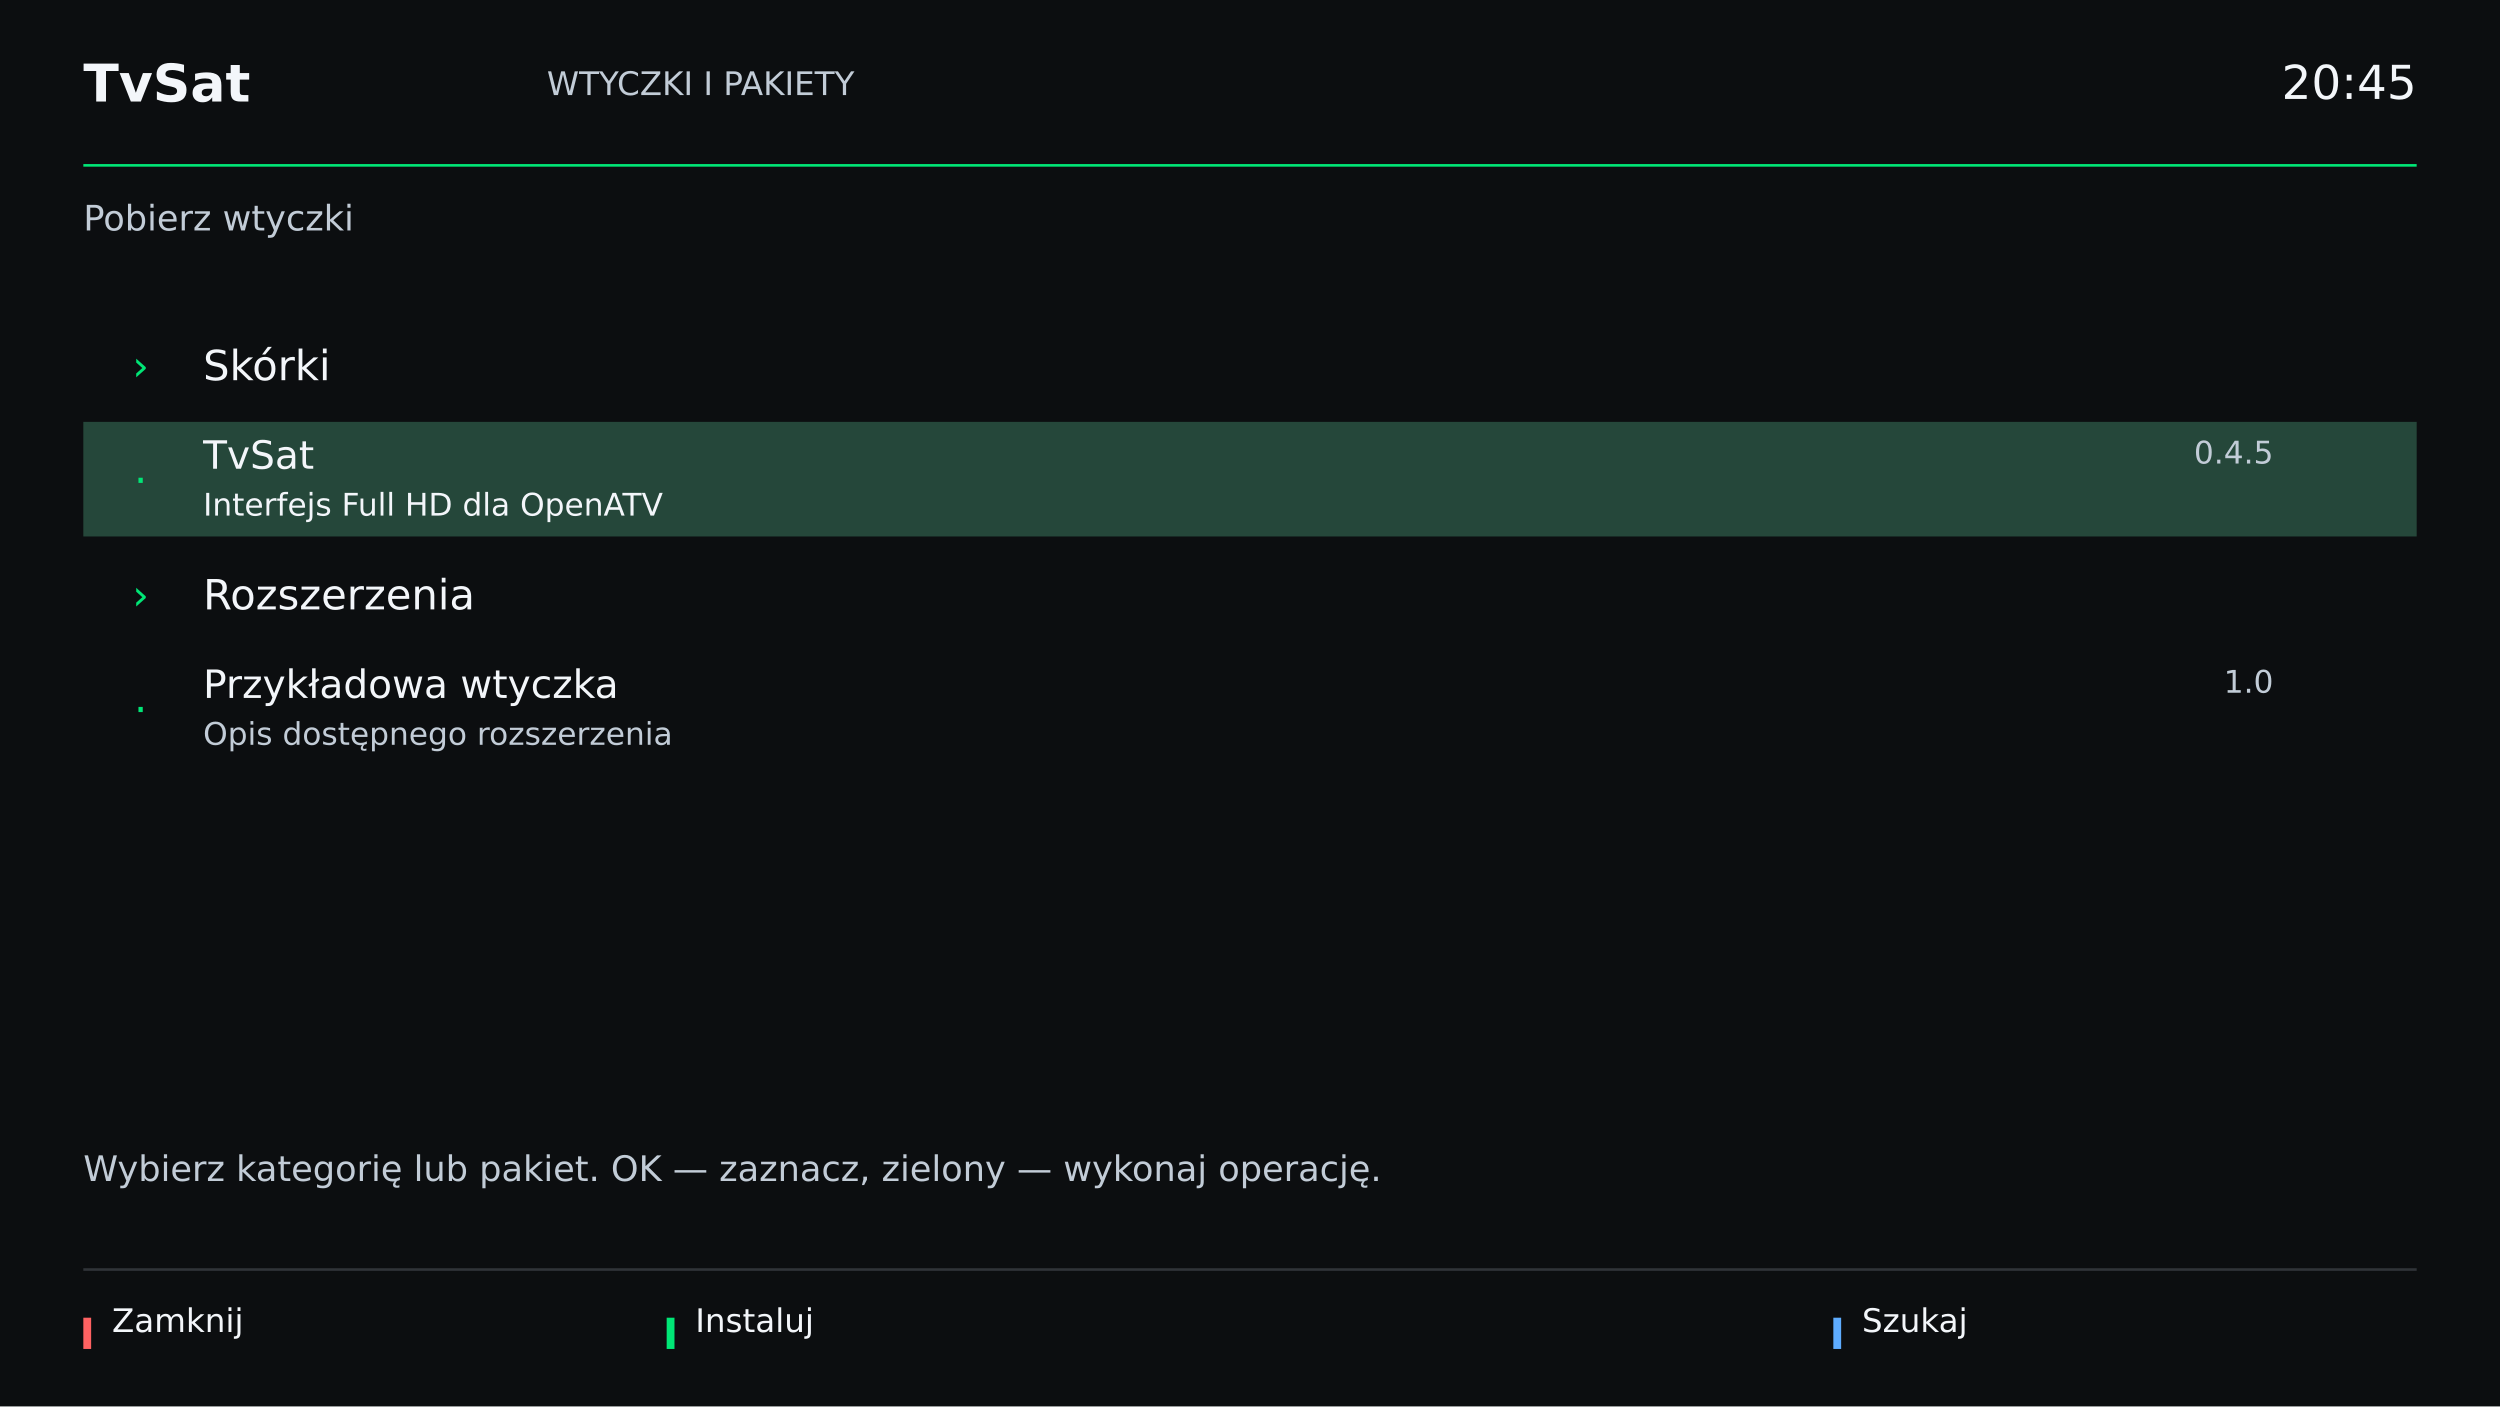
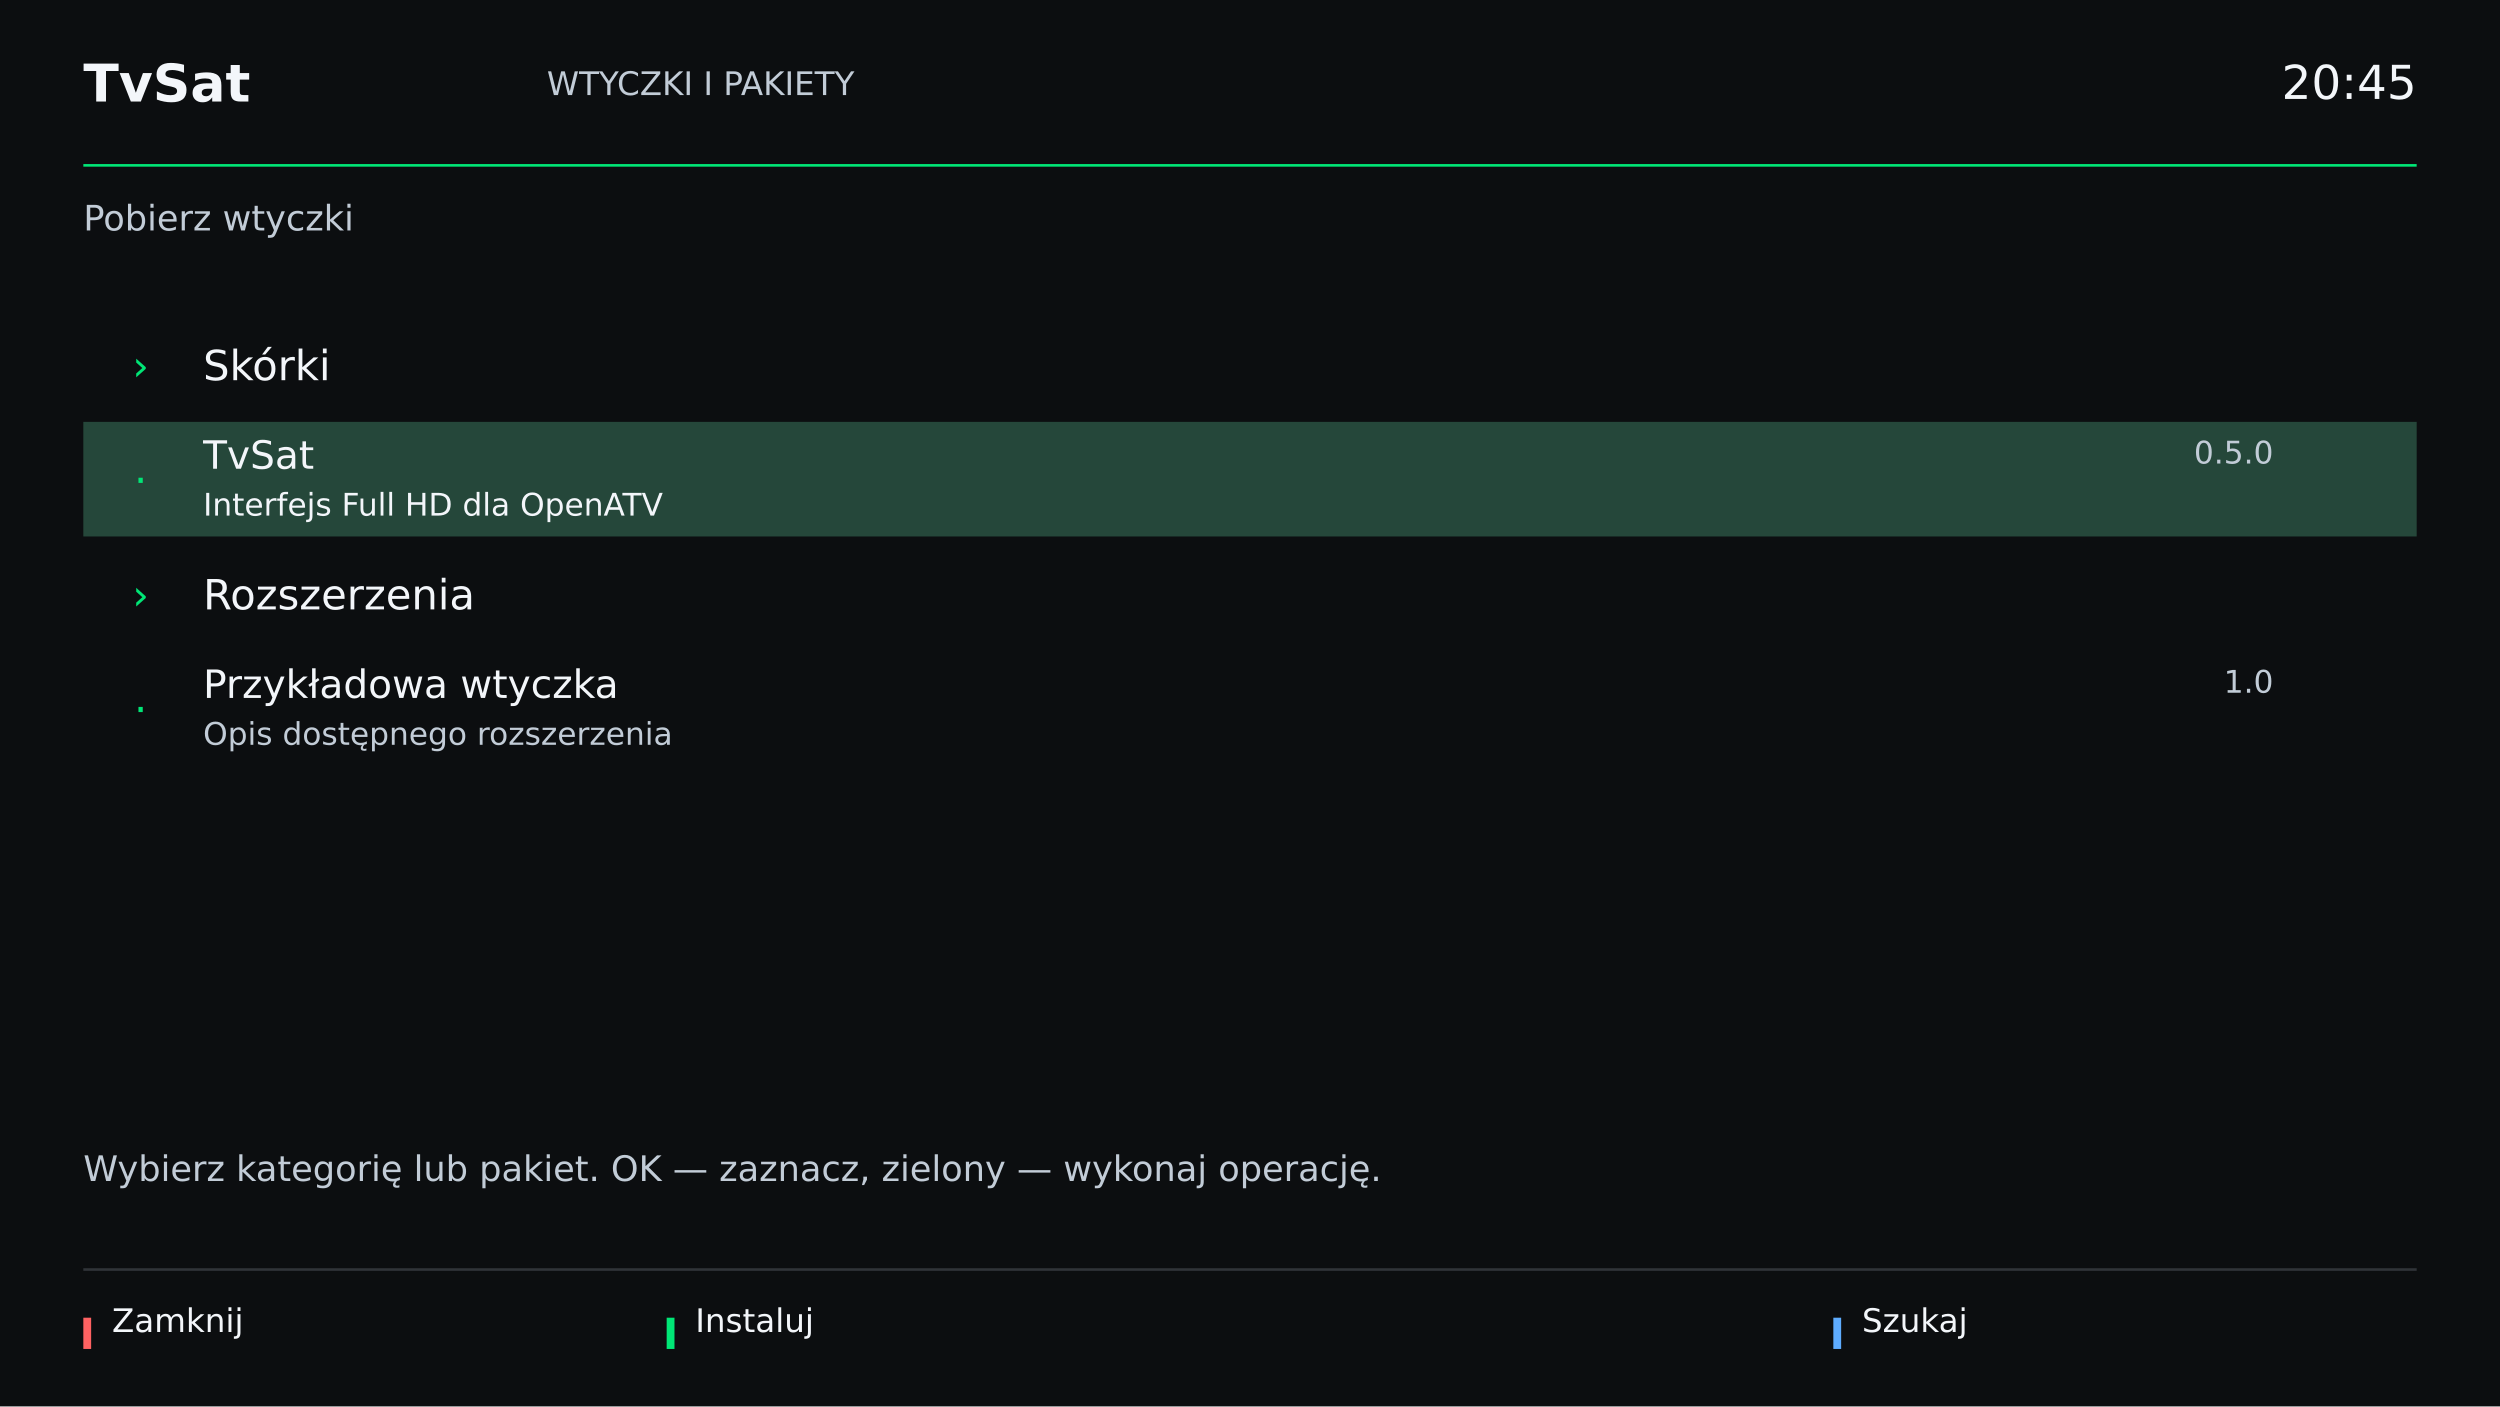
<svg xmlns="http://www.w3.org/2000/svg" width="1920" height="1080" viewBox="0 0 1920 1080">
  <g font-family="DejaVu Sans, sans-serif">
    <rect x="0" y="0" width="1920" height="1080" fill="#20282c" fill-opacity="1" />
    <rect x="0" y="0" width="1920" height="1080" fill="#0c0e10" fill-opacity="1" />
    <text x="64" y="78.0" font-size="40" font-weight="bold" fill="#f3f6fa" text-anchor="start">TvSat</text>
    <text x="420" y="73.0" font-size="25" font-weight="normal" fill="#c2ccd7" text-anchor="start">WTYCZKI I PAKIETY</text>
    <text x="1856" y="76.0" font-size="36" font-weight="normal" fill="#f3f6fa" text-anchor="end">20:45</text>
    <rect x="64" y="126" width="1792" height="2" fill="#00e676" fill-opacity="1" />
    <text x="64" y="177.0" font-size="27" font-weight="normal" fill="#c2ccd7" text-anchor="start">Pobierz wtyczki</text>
    <rect x="64" y="974" width="1792" height="2" fill="#303438" fill-opacity="1" />
    <rect x="64" y="1012" width="6" height="24" fill="#ff6262" fill-opacity="1" />
    <text x="86" y="1023.0" font-size="25" font-weight="normal" fill="#f3f6fa" text-anchor="start">Zamknij</text>
    <rect x="512" y="1012" width="6" height="24" fill="#00e676" fill-opacity="1" />
    <text x="534" y="1023.0" font-size="25" font-weight="normal" fill="#f3f6fa" text-anchor="start">Instaluj</text>
    <rect x="1408" y="1012" width="6" height="24" fill="#5eacff" fill-opacity="1" />
    <text x="1430" y="1023.0" font-size="25" font-weight="normal" fill="#f3f6fa" text-anchor="start">Szukaj</text>
    <rect x="64" y="236" width="1792" height="616" fill="#0c0e10" fill-opacity="1" />
    <text x="108.0" y="292.0" font-size="32" font-weight="normal" fill="#00e676" text-anchor="middle">›</text>
    <text x="156" y="292.0" font-size="32" font-weight="normal" fill="#f3f6fa" text-anchor="start">Skórki</text>
    <rect x="64" y="324" width="1792" height="88" fill="#25473a" fill-opacity="1" />
    <text x="108.0" y="380.0" font-size="32" font-weight="normal" fill="#00e676" text-anchor="middle">·</text>
    <text x="156" y="360.0" font-size="30" font-weight="normal" fill="#f3f6fa" text-anchor="start">TvSat</text>
    <text x="156" y="396.0" font-size="24" font-weight="normal" fill="#f3f6fa" text-anchor="start">Interfejs Full HD dla OpenATV</text>
-     <text x="1746" y="356.0" font-size="24" font-weight="normal" fill="#c2ccd7" text-anchor="end">0.4.5</text>
+     <text x="1746" y="356.0" font-size="24" font-weight="normal" fill="#c2ccd7" text-anchor="end">0.5.0</text>
    <text x="108.0" y="468.0" font-size="32" font-weight="normal" fill="#00e676" text-anchor="middle">›</text>
    <text x="156" y="468.0" font-size="32" font-weight="normal" fill="#f3f6fa" text-anchor="start">Rozszerzenia</text>
    <text x="108.0" y="556.0" font-size="32" font-weight="normal" fill="#00e676" text-anchor="middle">·</text>
    <text x="156" y="536.0" font-size="30" font-weight="normal" fill="#f3f6fa" text-anchor="start">Przykładowa wtyczka</text>
    <text x="156" y="572.0" font-size="24" font-weight="normal" fill="#c2ccd7" text-anchor="start">Opis dostępnego rozszerzenia</text>
    <text x="1746" y="532.0" font-size="24" font-weight="normal" fill="#c2ccd7" text-anchor="end">1.0</text>
    <text x="64" y="907.0" font-size="27" font-weight="normal" fill="#c2ccd7" text-anchor="start">Wybierz kategorię lub pakiet. OK — zaznacz, zielony — wykonaj operację.</text>
  </g>
</svg>
